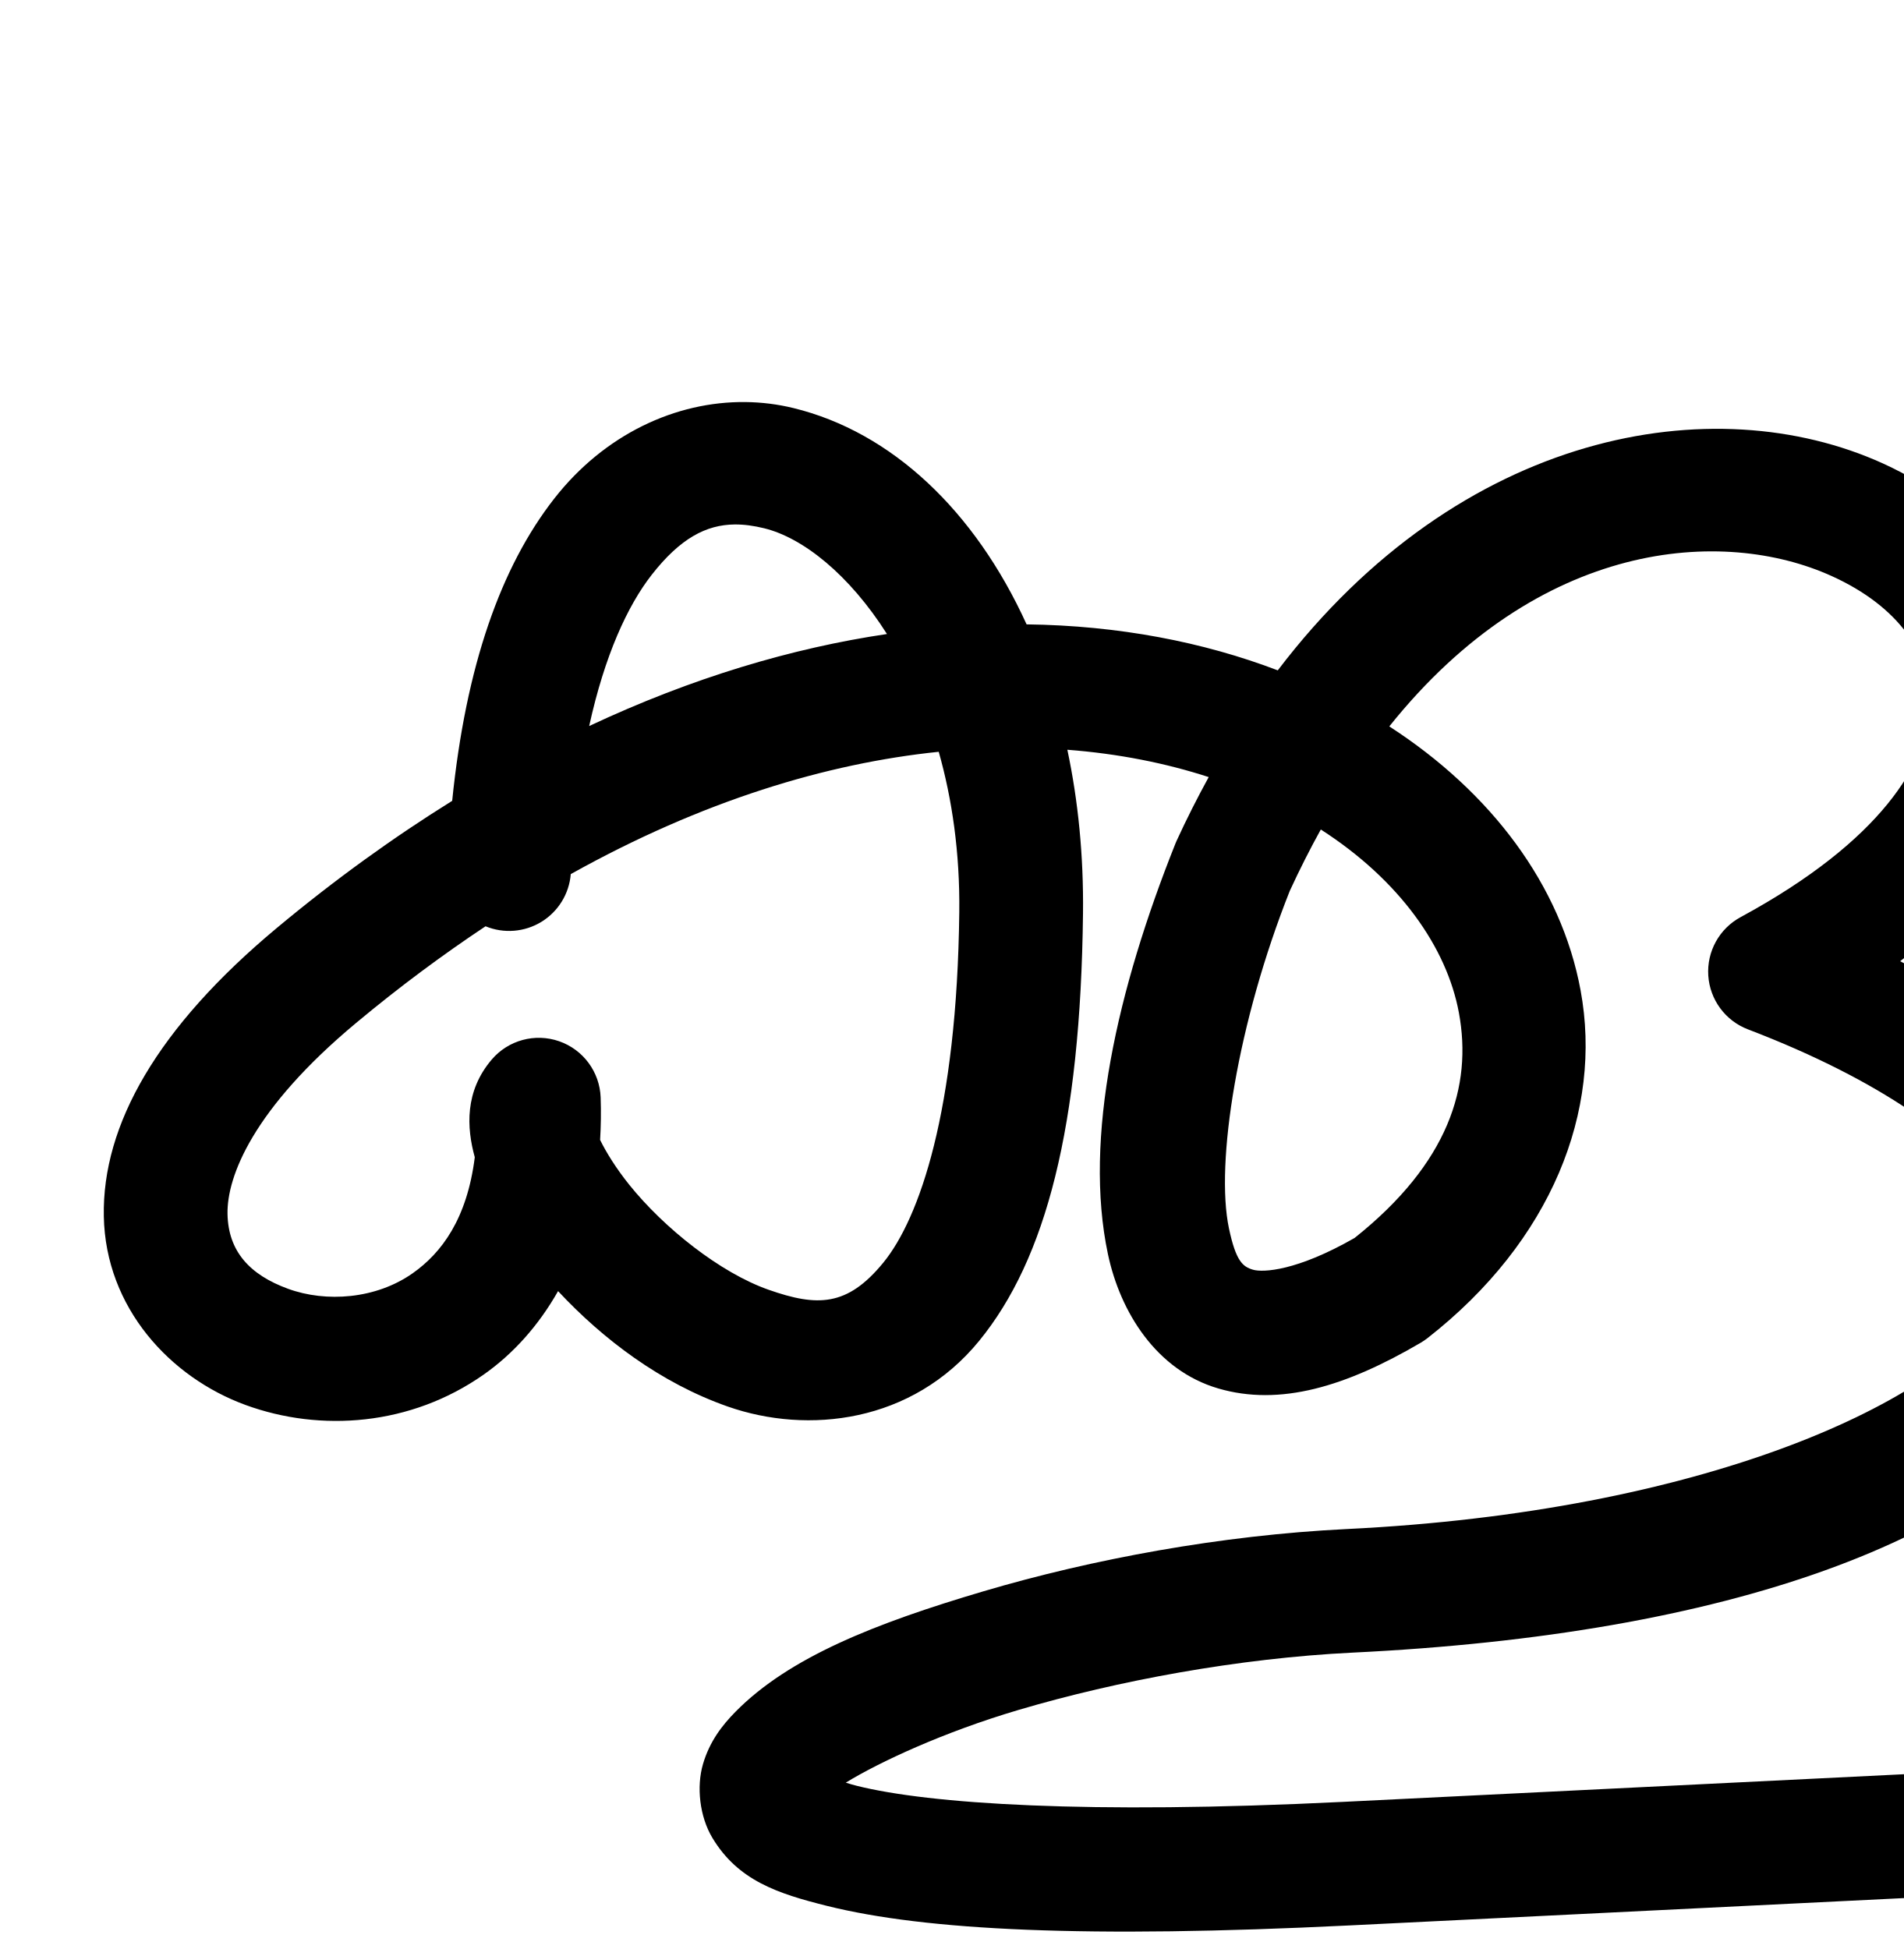
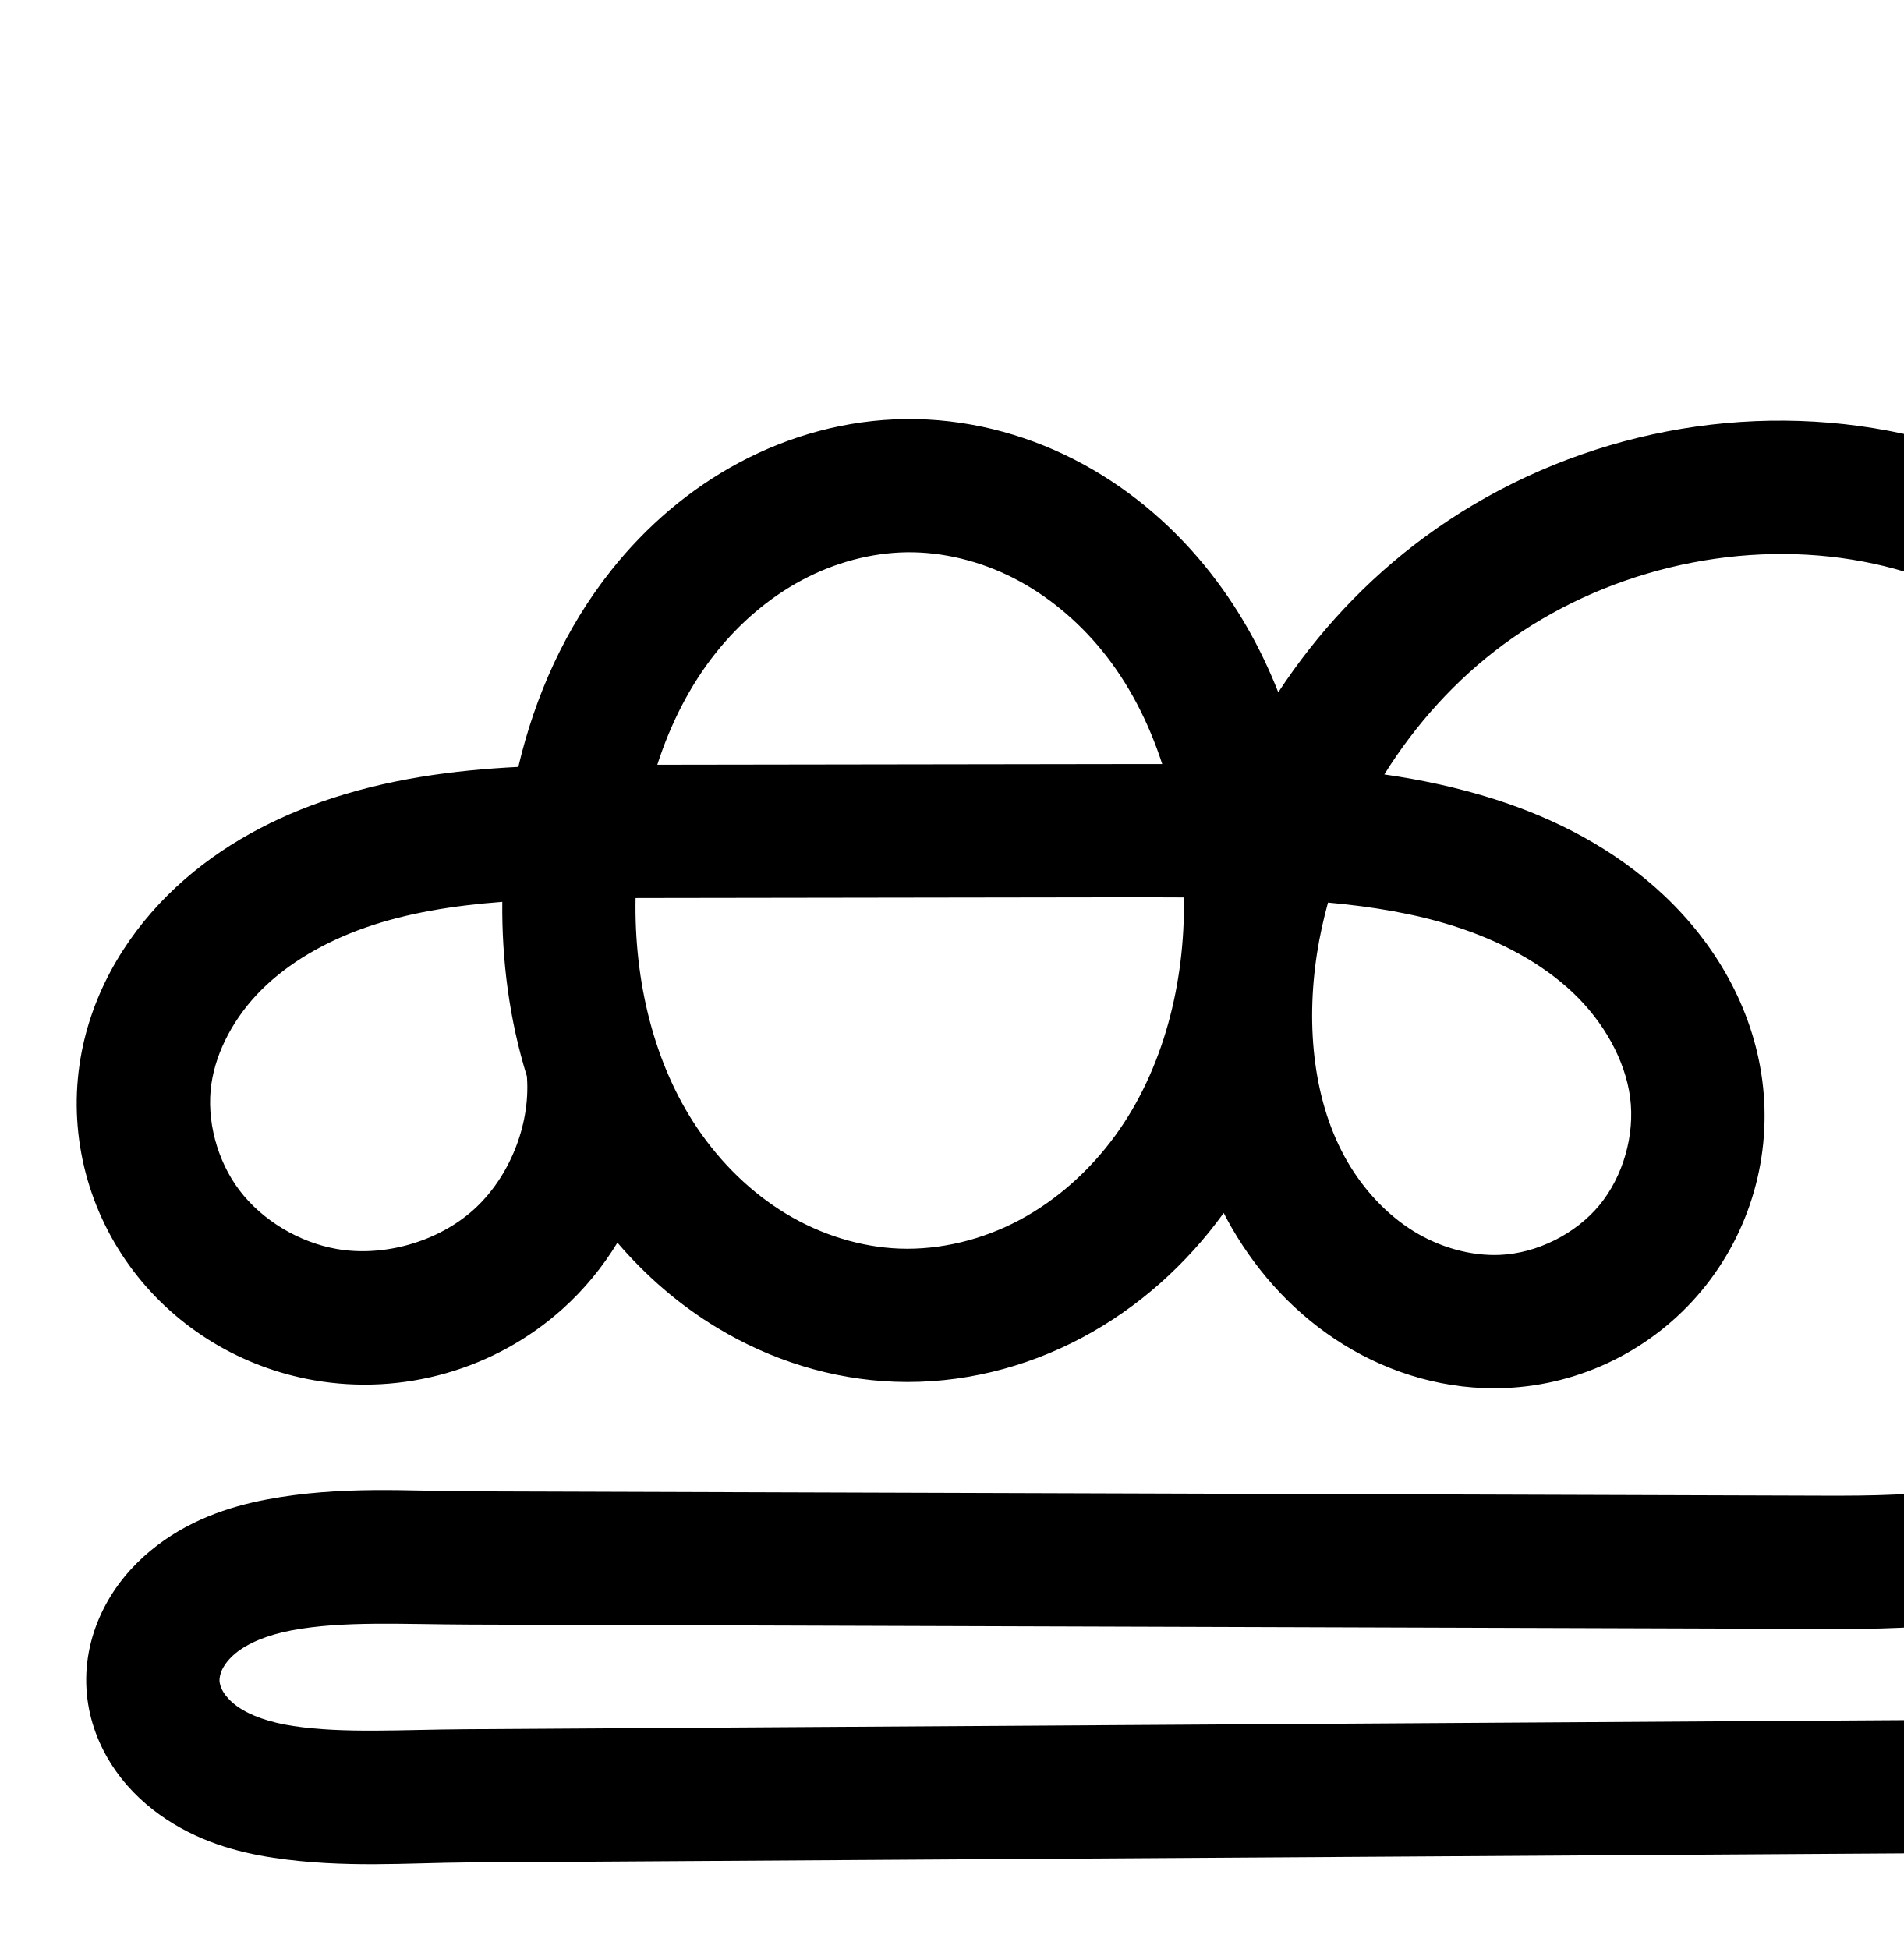
<svg xmlns="http://www.w3.org/2000/svg" width="2000" height="2048" id="svg2992" version="1.1">
  <defs id="defs5498">
    </defs>
  <g id="layer1" transform="translate(0,1048)">
-     <path style="fill:none;fill-rule:evenodd;stroke:#000000;stroke-width:130;stroke-linecap:round;stroke-linejoin:round;stroke-miterlimit:4;stroke-dasharray:none;stroke-opacity:1" d="m -1871.507,-138.784 c 32.495,-673.227 543.755,-463.553 537.91,46.725 -9.91,865.275 -585.91,289.275 -506.76,196.39 16.85,476.885 -701.397,259.286 -233.56,-130.578 832.689,-693.908 1591.825,-33.246 1127.253,329.932 -283.444,166.25 -280.829,-152.826 -164.443,-444.417 353.49,-770.386 1207.6,-238.051 564.326,110.457 595.274,227.491 325.595,613.608 -441.855,650.736 -503.001,24.667 -1092.75,340.361 -3.358,286.663 l 730.394,-36.002" id="path7161" />
-     <path style="color:#000000;font-style:normal;font-variant:normal;font-weight:normal;font-stretch:normal;font-size:medium;line-height:normal;font-family:sans-serif;text-indent:0;text-align:start;text-decoration:none;text-decoration-line:none;text-decoration-style:solid;text-decoration-color:#000000;letter-spacing:normal;word-spacing:normal;text-transform:none;direction:ltr;block-progression:tb;writing-mode:lr-tb;baseline-shift:baseline;text-anchor:start;clip-rule:nonzero;display:inline;overflow:visible;visibility:visible;opacity:1;isolation:auto;mix-blend-mode:normal;color-interpolation:sRGB;color-interpolation-filters:linearRGB;solid-color:#000000;solid-opacity:1;fill:#000000;fill-opacity:1;fill-rule:evenodd;stroke:none;stroke-width:130;stroke-linecap:round;stroke-linejoin:round;stroke-miterlimit:4;stroke-dasharray:none;stroke-dashoffset:0;stroke-opacity:1;color-rendering:auto;image-rendering:auto;shape-rendering:auto;text-rendering:auto;enable-background:accumulate" d="m 783.363,-625.523 c -73.492,-0.852 -148.318,34.01 -201.016,101.422 -56.231,71.932 -92.917,176.075 -107.25,317.619 -60.982,37.96 -122.502,82.125 -184.141,133.49 C 165.429,31.614 107.254,133.92 109.074,230.111 c 1.821,96.192 69.883,169.318 148.824,198.195 78.941,28.877 173.708,21.988 250.461,-32.02 30.886,-21.733 57.452,-51.315 77.994,-87.582 47.137,50.531 107.853,96.588 178.252,121.27 84.311,29.559 193.724,17.159 264.107,-68.912 70.383,-86.071 106.611,-225.576 109.172,-449.188 0.697,-60.894 -5.104,-118.592 -16.436,-172.027 53.843,4.114 103.626,14.109 148.514,28.711 -11.669,21.266 -22.945,43.435 -33.662,66.791 a 65.007,65.007 0 0 0 -1.291,3.012 c -61.157,153.221 -96.758,309.634 -70.934,431.473 12.912,60.919 50.887,122.062 115.805,141.111 64.918,19.049 134.176,-1.873 212.826,-48.004 a 65.007,65.007 0 0 0 7.146,-4.857 c 130.443,-101.974 184.147,-239.046 160.844,-365.352 -20.434,-110.756 -94.284,-208.413 -200.992,-277.434 157.658,-197.15 350.923,-209.597 464.793,-157.994 70.523,31.959 106.372,83.111 103.223,139.354 -3.149,56.242 -49.553,138.148 -198.981,219.104 a 65.007,65.007 0 0 0 7.76,117.869 c 141.562,54.1 224.941,117.131 259.35,168.088 34.409,50.957 32.82,83.859 0.353,131.17 -64.934,94.622 -308.267,207.781 -681.496,225.838 a 65.007,65.007 0 0 0 -0.041,0.002 c -131.904,6.469 -267.111,31.617 -381.17,65.338 -114.059,33.721 -204.304,69.331 -260.789,126.697 -14.121,14.341 -27.174,31.255 -34.111,54.975 -6.937,23.72 -3.588,55.032 9.871,77.441 26.919,44.819 68.449,58.568 120.516,71.537 104.133,25.939 273.521,34.082 548.709,20.518 l 730.393,-36.002 a 65.007,65.007 0 1 0 -6.4,-129.842 l -730.393,36.002 c -269.508,13.284 -434.925,2.101 -510.887,-16.82 -4.31,-1.074 -8.151,-2.231 -11.752,-3.4 35.326,-21.583 102.421,-53 181.701,-76.439 103.932,-30.727 231.053,-54.29 350.637,-60.158 l 0.043,-0.002 c 394.197,-19.077 669.413,-117.54 782.359,-282.125 56.475,-82.296 58.658,-190.897 0.193,-277.479 -42.969,-63.634 -111.795,-118.579 -207.166,-166.928 102.606,-78.748 156.039,-167.763 161.098,-258.115 6.58,-117.514 -72.578,-216.641 -179.359,-265.031 -177.673,-80.516 -443.416,-35.113 -635.641,217.512 -78.129,-29.805 -167.115,-47.098 -263.904,-48.324 -54.354,-119.507 -141.85,-202.093 -244.873,-227.27 -16.529,-4.039 -33.417,-6.139 -50.377,-6.336 z m -11.457,128.633 c 9.966,-0.095 20.225,1.36 30.973,3.986 40.673,9.94 89.325,48.542 129.037,111.125 -99.447,14.715 -204.624,45.847 -312.877,96.691 16.301,-74.426 40.447,-126.609 65.729,-158.949 29.969,-38.337 57.239,-52.567 87.139,-52.854 z m 214.389,238.871 c 14.05,49.548 22.313,105.917 21.598,168.406 -2.394,209.026 -41.884,321.998 -79.814,368.383 -37.931,46.385 -69.428,46.42 -120.463,28.527 -51.034,-17.892 -110.102,-65.114 -146.422,-110.312 -13.921,-17.325 -24.434,-34.38 -30.668,-47.164 0.84,-14.442 1.104,-29.272 0.562,-44.596 A 65.007,65.007 0 0 0 516.654,65.361 c -28.49,33.434 -26.423,71.544 -17.814,102.666 -8.14,64.779 -34.852,100.521 -65.293,121.941 -38.56,27.133 -90.954,30.895 -130.988,16.25 -40.035,-14.645 -62.763,-39.213 -63.508,-78.568 -0.745,-39.355 26.738,-110.447 135.129,-200.773 45.815,-38.179 91.181,-71.777 135.969,-101.543 a 65.007,65.007 0 0 0 89.549,-54.832 c 138.22,-77.128 269.055,-116.402 386.598,-128.521 z m 401.449,81.648 c 82.775,53.224 132.428,123.945 145.111,192.689 14.225,77.102 -10.758,157.79 -109.611,236.51 -60.71,34.815 -96.306,36.444 -106.76,33.377 -10.673,-3.132 -17.918,-8.811 -25.234,-43.328 -14.576,-68.768 9.104,-216.799 63.879,-354.715 10.504,-22.802 21.397,-44.285 32.615,-64.533 z" id="path7161-9" />
+     <path style="color:#000000;font-style:normal;font-variant:normal;font-weight:normal;font-stretch:normal;font-size:medium;line-height:normal;font-family:sans-serif;text-indent:0;text-align:start;text-decoration:none;text-decoration-line:none;text-decoration-style:solid;text-decoration-color:#000000;letter-spacing:normal;word-spacing:normal;text-transform:none;direction:ltr;block-progression:tb;writing-mode:lr-tb;baseline-shift:baseline;text-anchor:start;white-space:normal;clip-rule:nonzero;display:inline;overflow:visible;visibility:visible;opacity:1;isolation:auto;mix-blend-mode:normal;color-interpolation:sRGB;color-interpolation-filters:linearRGB;solid-color:#000000;solid-opacity:1;fill:#000000;fill-opacity:1;fill-rule:evenodd;stroke:none;stroke-width:140;stroke-linecap:round;stroke-linejoin:round;stroke-miterlimit:4;stroke-dasharray:none;stroke-dashoffset:0;stroke-opacity:1;color-rendering:auto;image-rendering:auto;shape-rendering:auto;text-rendering:auto;enable-background:accumulate" d="m 950.875,-607.654 c -61.474,0.799 -121.033,17.348 -173.914,45.545 -52.773,28.139 -98.046,67.315 -134.342,112.863 -49.131,61.655 -80.628,133.167 -98.029,207.107 -67.907,3.447 -137.913,12.472 -207.336,36.844 -57.876,20.318 -114.491,51.631 -161.121,97.994 C 129.115,-60.552 93.786,0.635 83.58,70.604 72.31,147.867 93.487,225.983 140.082,287.422 c 46.452,61.25 114.738,101.742 189.48,114.889 93.817,16.502 190.853,-11.331 261.662,-75.049 22.679,-20.408 41.933,-43.904 57.479,-69.504 29.854,34.883 65.075,65.542 105.207,89.723 55.705,33.563 119.719,54.03 186.303,56.463 69.133,2.526 136.925,-14.544 196.563,-46.281 59.499,-31.663 109.728,-77.147 148.4,-130.332 0.182,-0.25 0.342,-0.51 0.523,-0.76 2.827,5.459 5.741,10.891 8.855,16.26 28.164,48.549 67.619,91.531 117.336,122.195 49.948,30.806 108.757,48.039 169.637,45.514 80.318,-3.331 155.465,-40.937 206.572,-102.604 51.054,-61.602 73.862,-141.967 63.436,-220.994 -10.158,-76.993 -50.081,-143.773 -102.721,-193.586 -52.129,-49.33 -115.035,-81.347 -178.606,-101.578 -38.591,-12.281 -77.284,-20.489 -115.748,-26.004 33.028,-52.96 75.503,-99.925 125.193,-136.566 103.355,-76.213 240.255,-109.719 366.662,-89.1 59.594,9.721 116.069,31.086 160.783,64.494 44.217,33.036 77.894,79.953 90.289,129.209 12.082,48.012 4.393,103.051 -20.385,145.914 -24.778,42.863 -68.636,76.996 -116.272,90.486 a 70.007,70.007 0 0 0 16.285,137.295 c 43.387,1.729 87.602,19.345 120.291,47.926 32.689,28.581 56.052,70.047 63.559,112.814 a 70.007,70.007 0 0 0 0,0.002 c 6.519,37.138 1.669,77.377 -13.461,112.203 -15.139,34.846 -41.437,66.392 -73.719,89.076 -32.418,22.781 -72.587,38.079 -115.428,45.865 -42.975,7.811 -90.796,8.419 -142.223,8.254 L 493.674,519.09 c -63.527,-0.203 -135.57,-6.075 -213.014,8.473 -40.348,7.58 -84.446,22.283 -122.787,54.119 -19.335,16.055 -36.654,36.226 -49.117,60.941 -12.569,24.926 -19.672,53.484 -17.9,83.947 1.697,29.183 11.289,55.636 25.457,78.23 14.056,22.416 32.095,40.241 51.574,54.178 38.628,27.637 81.11,39.411 119.566,45.189 73.742,11.08 141.944,5.294 202.615,4.91 L 2280.982,897.756 a 70.007,70.007 0 1 0 -0.885,-139.996 L 489.184,769.08 c -67.325,0.426 -128.092,4.581 -180.928,-3.357 -24.832,-3.731 -45.485,-10.999 -58.906,-20.602 -6.546,-4.683 -11.484,-10 -14.428,-14.695 -2.832,-4.516 -4.142,-9.22 -4.303,-11.982 -0.166,-2.861 0.682,-7.906 3.143,-12.785 2.567,-5.09 7.201,-10.998 13.547,-16.268 13.022,-10.813 33.932,-19.488 59.197,-24.234 53.784,-10.103 116.726,-6.293 186.721,-6.068 l 1422.361,4.557 c 52.229,0.167 108.697,0.217 167.707,-10.508 59.145,-10.75 118.492,-32.246 170.885,-69.062 52.529,-36.913 95.466,-87.612 121.631,-147.838 26.174,-60.246 34.351,-127.236 22.949,-192.193 -13.182,-75.102 -51.897,-143.819 -109.301,-194.008 -13.639,-11.925 -28.2,-22.624 -43.457,-32.109 20.098,-20.273 37.735,-43.1 52.207,-68.135 43.616,-75.451 56.216,-165.631 34.947,-250.146 -21.528,-85.547 -75.121,-157.032 -142.262,-207.195 -66.643,-49.792 -144.441,-77.858 -222.039,-90.516 -165.275,-26.959 -337.782,15.412 -472.289,114.596 -60.75,44.796 -112.528,100.374 -153.522,162.963 -18.559,-47.185 -43.858,-92.103 -76.885,-132.57 -37.369,-45.789 -83.926,-84.846 -137.984,-112.373 -54.171,-27.584 -114.97,-43.014 -177.301,-42.203 z m 1.82,139.988 c 37.772,-0.491 76.913,9.13 111.953,26.973 35.153,17.9 67.12,44.362 93.049,76.133 28.02,34.333 49.087,75.237 63.43,119.424 -6.812,0.02 -13.904,-0.024 -20.646,-0.014 l -509.861,0.742 c 13.996,-43.37 34.393,-83.587 61.488,-117.59 25.241,-31.675 56.364,-58.256 90.723,-76.576 34.25,-18.263 72.604,-28.607 109.865,-29.092 z m 247.988,362.516 c 14.608,-0.021 28.806,0.125 43.221,0.156 1.421,90.75 -21.977,181.252 -71.959,249.99 -26.996,37.127 -61.864,68.282 -100.939,89.076 -38.936,20.72 -83.227,31.516 -125.682,29.965 -40.917,-1.495 -82.727,-14.518 -119.162,-36.471 -36.557,-22.027 -68.748,-53.433 -93.527,-90.143 -45.683,-67.679 -66.497,-154.52 -64.844,-241.779 2.424,-0.005 4.806,-0.026 7.236,-0.029 l 525.656,-0.766 z m -672.945,4.812 c -0.607,61.445 7.401,123.779 25.887,183.437 a 70.007,70.007 0 0 0 0.07,1.463 c 3.456,50.151 -18.75,105.005 -56.117,138.631 -37.368,33.626 -94.254,49.941 -143.764,41.232 -39.826,-7.005 -78.342,-30.165 -102.184,-61.602 -23.698,-31.248 -35.038,-74.165 -29.518,-112.012 5.095,-34.928 24.575,-70.84 52.73,-98.834 28.543,-28.379 66.638,-50.382 108.785,-65.178 44.33,-15.563 92.848,-23.244 144.109,-27.139 z m 867.57,0.75 c 46.344,4.227 90.812,11.522 132.445,24.771 48.073,15.299 91.865,38.661 124.834,69.859 32.459,30.716 54.984,71.05 60.15,110.211 5.175,39.227 -7.373,83.112 -32.432,113.348 -25.005,30.172 -65.724,50.447 -104.582,52.059 -30.149,1.251 -62.745,-7.772 -90.342,-24.793 -27.827,-17.163 -52.177,-43.031 -69.731,-73.289 -35.261,-60.783 -44.004,-140.93 -31.846,-219.1 2.778,-17.863 6.705,-35.569 11.502,-53.066 z" id="path4498-7-1-0-3-4" />
+     <path id="path4498-7-1-0-3-4-6" d="m -1858.787,-530.505 c 50.051,-0.651 100.021,11.873 144.627,34.587 44.606,22.713 83.867,55.473 115.516,94.253 63.298,77.56 95.084,177.702 101.073,277.634 6.68,111.462 -18.773,227.036 -84.441,317.348 -32.834,45.156 -75.382,83.476 -124.669,109.704 -49.287,26.229 -105.329,40.161 -161.123,38.123 -53.75,-1.964 -106.662,-18.708 -152.732,-46.466 -46.07,-27.758 -85.329,-66.356 -115.42,-110.937 -60.184,-89.161 -82.589,-200.368 -75.829,-307.728 6.205,-98.549 37.039,-197.257 98.576,-274.481 30.769,-38.612 68.967,-71.49 112.532,-94.72 43.566,-23.23 92.523,-36.676 141.89,-37.318 z m -328.256,617.409 c 5.002,72.591 -25.04,146.806 -79.128,195.478 -54.088,48.672 -131.05,70.745 -202.713,58.14 -57.284,-10.076 -110.686,-41.902 -145.832,-88.246 -35.147,-46.344 -51.406,-106.86 -43.01,-164.414 7.651,-52.448 35.055,-100.998 72.641,-138.369 37.587,-37.371 84.943,-64.03 134.954,-81.587 100.022,-35.114 208.476,-34.984 314.483,-35.138 l 525.658,-0.765 c 117.16,-0.171 236.757,-1.899 348.4,33.631 55.822,17.765 109.17,45.455 151.719,85.719 42.549,40.264 73.774,93.821 81.436,151.898 7.801,59.127 -9.878,121.252 -47.934,167.171 -38.056,45.919 -95.989,74.86 -155.577,77.332 -45.515,1.888 -91.217,-11.241 -129.989,-35.155 -38.772,-23.914 -70.674,-58.338 -93.532,-97.741 -45.717,-78.807 -54.468,-174.96 -40.465,-264.985 22.711,-146.013 104.54,-282.153 223.471,-369.851 118.931,-87.698 273.635,-125.637 419.476,-101.847 68.596,11.189 135.733,35.904 191.412,77.504 55.679,41.6 99.313,100.8 116.275,168.201 16.676,66.264 6.532,138.874 -27.665,198.031 -34.197,59.157 -92.057,104.184 -157.801,122.803 59.788,2.383 118.532,25.787 163.578,65.172 45.046,39.385 76.084,94.477 86.429,153.412 8.96,51.048 2.447,104.663 -18.205,152.199 -20.652,47.536 -55.27,88.658 -97.675,118.457 -42.405,29.799 -92.163,48.195 -143.156,57.463 -50.993,9.268 -103.137,9.547 -154.965,9.381 l -1422.363,-4.556 c -66.761,-0.214 -134.253,-5.056 -199.867,7.27 -32.807,6.163 -65.311,17.854 -90.992,39.178 -12.841,10.662 -23.818,23.701 -31.332,38.604 -7.515,14.903 -11.49,31.704 -10.521,48.366 0.929,15.973 6.379,31.551 14.879,45.106 8.5,13.555 19.988,25.127 33.001,34.437 26.025,18.62 57.593,28.14 89.238,32.895 63.289,9.51 127.772,4.539 191.77,4.134 l 1790.915,-11.322" style="fill:none;fill-rule:evenodd;stroke:#000000;stroke-width:140;stroke-linecap:round;stroke-linejoin:round;stroke-miterlimit:4;stroke-dasharray:none;stroke-opacity:1" />
  </g>
</svg>
